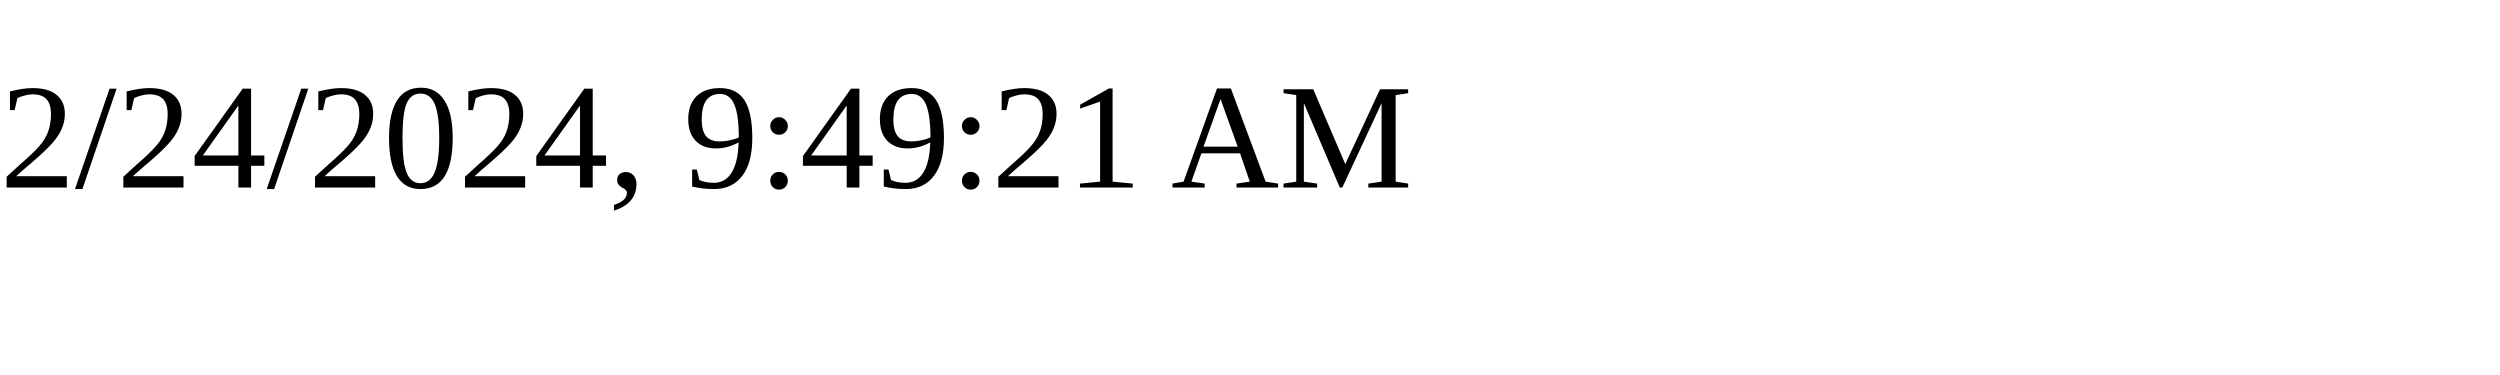
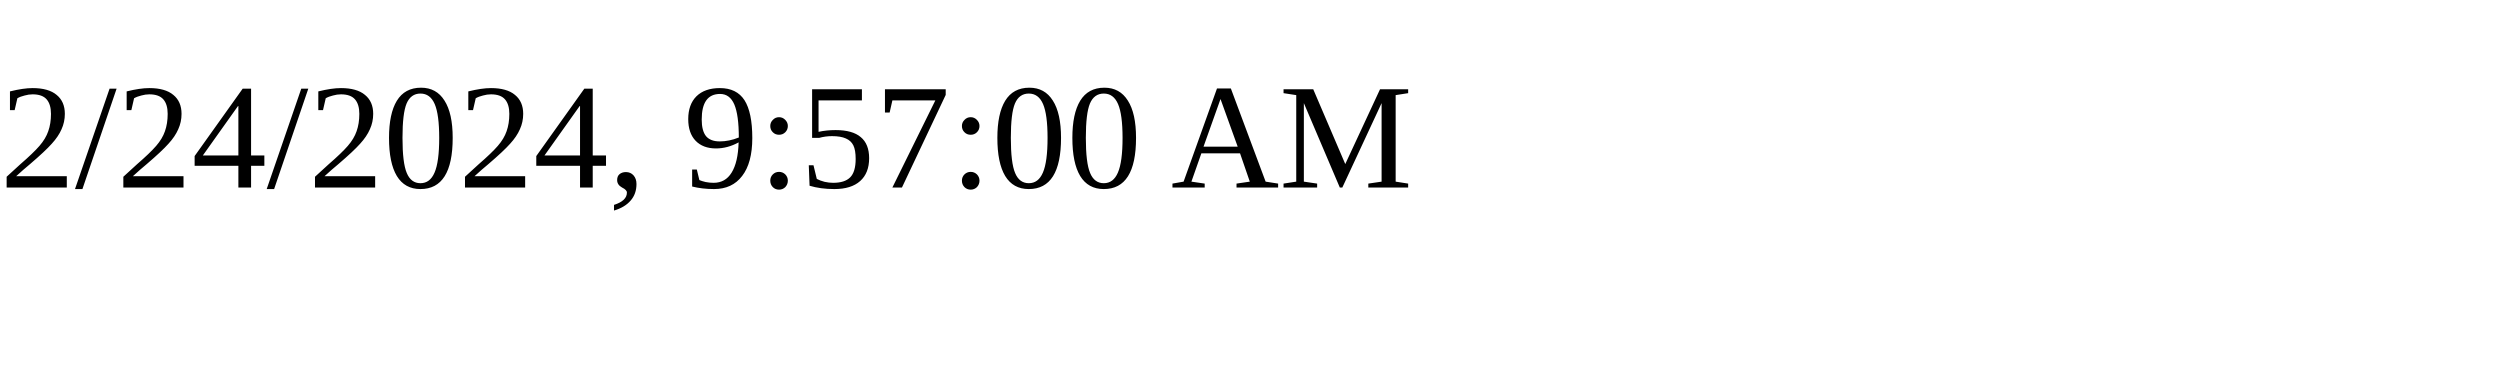
<svg xmlns="http://www.w3.org/2000/svg" height="30" width="200">
-   <text x="0" y="15">2/24/2024, 9:49:21 AM</text>
+   <text x="0" y="15">2/24/2024, 9:57:00 AM</text>
</svg>
